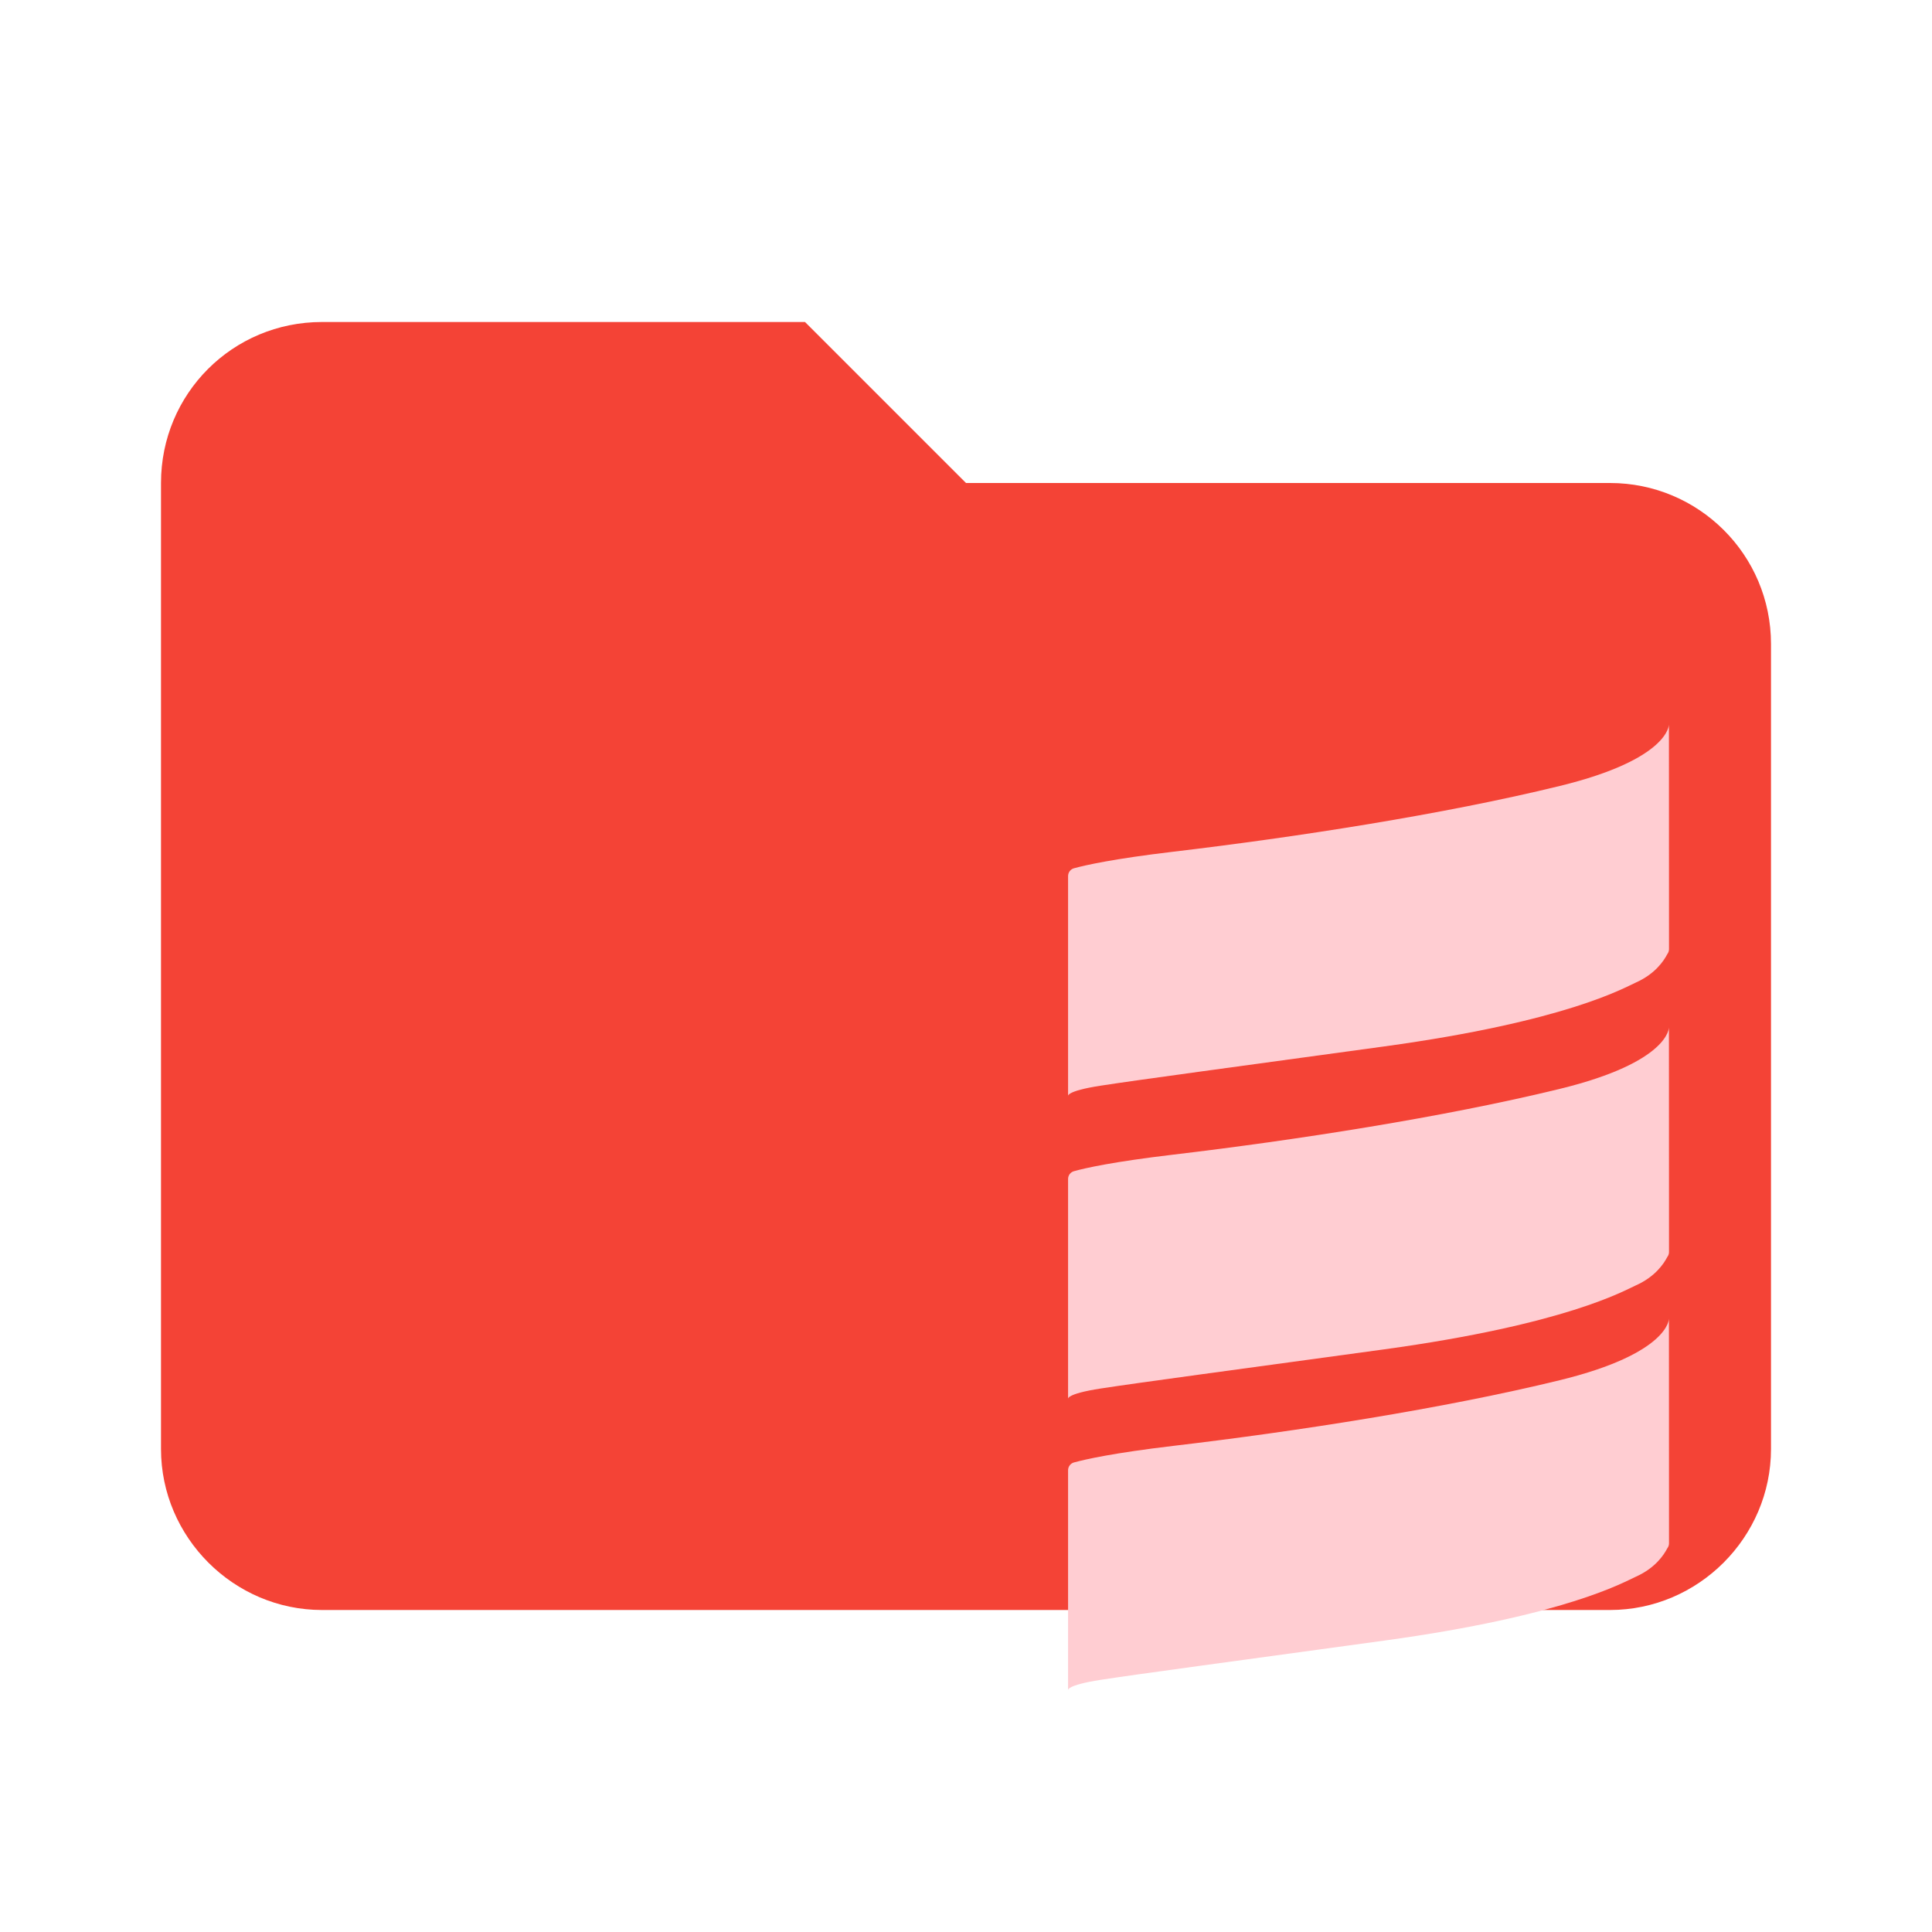
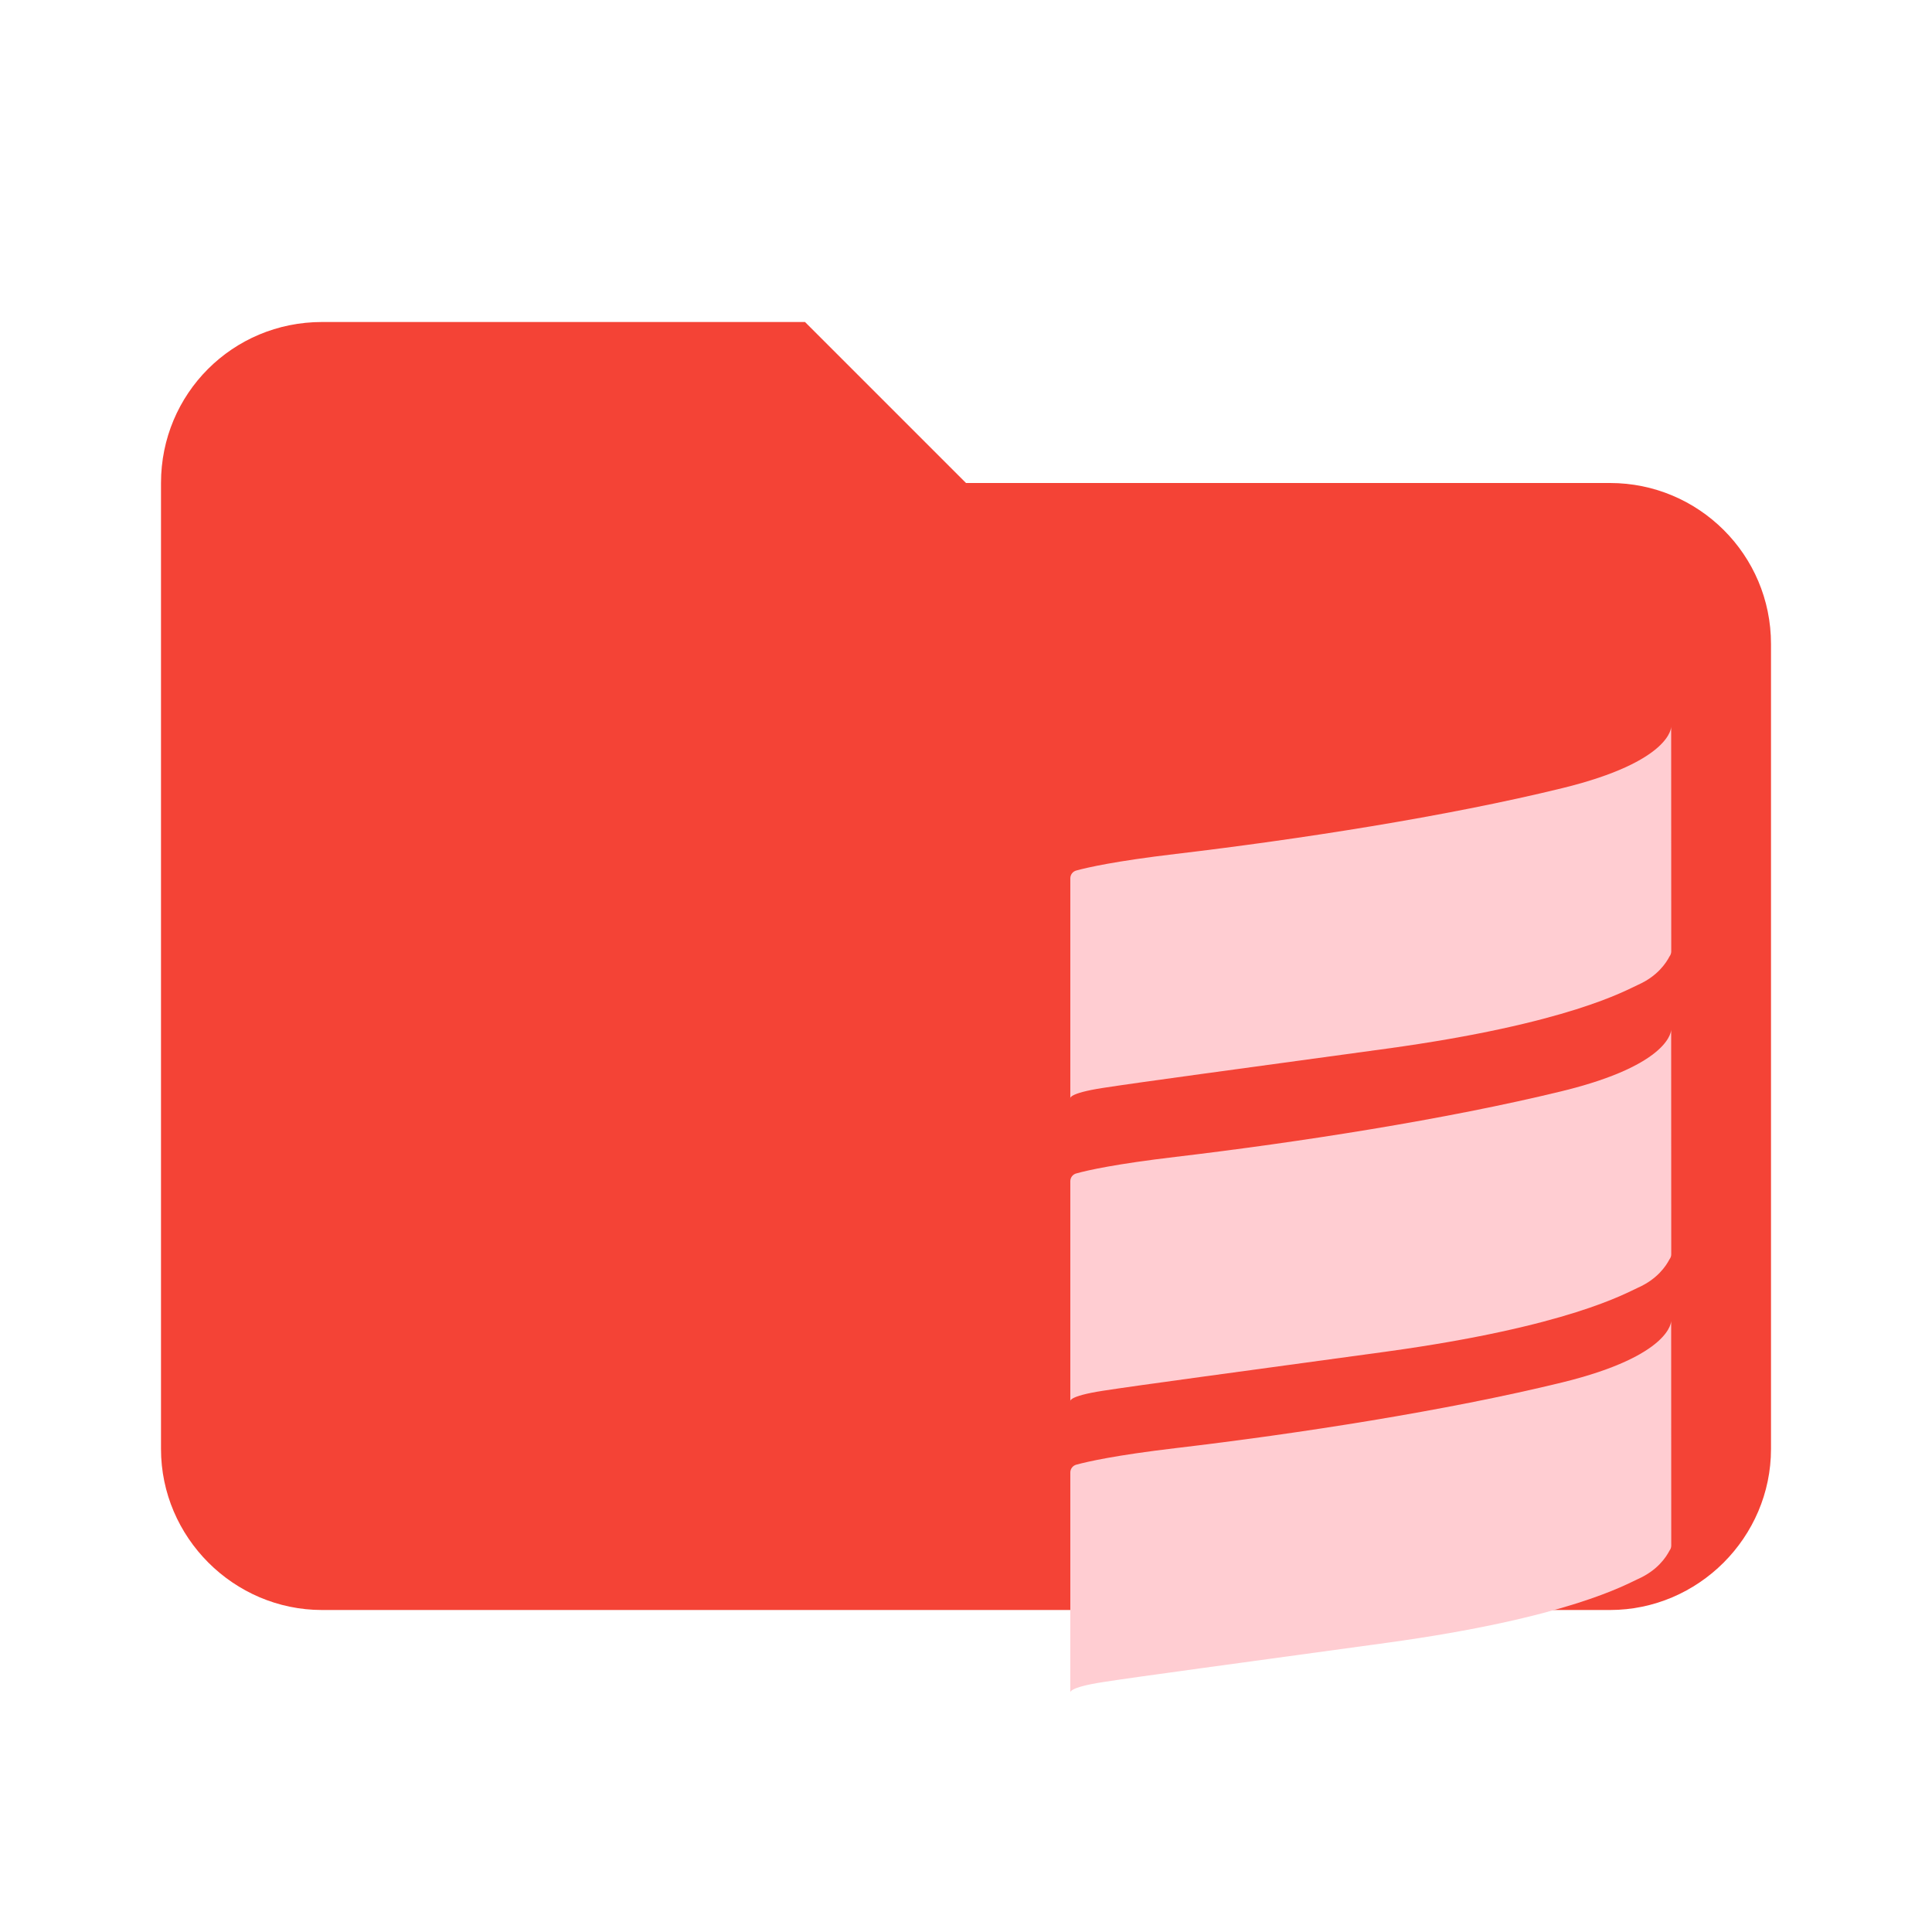
- <svg xmlns="http://www.w3.org/2000/svg" width="100%" height="100%" viewBox="0 0 24 24" version="1.1" xml:space="preserve" style="fill-rule:evenodd;clip-rule:evenodd;stroke-linejoin:round;stroke-miterlimit:2;">
-   <path d="M10,4L4,4C2.89,4 2,4.89 2,6L2,18C2,19.097 2.903,20 4,20L20,20C21.097,20 22,19.097 22,18L22,8C22,6.89 21.1,6 20,6L12,6L10,4Z" style="fill:#f44336;fill-rule:nonzero;" />
-   <g>
-     <path d="M20.732,9C20.732,9 20.733,11.624 20.733,11.79C20.733,11.813 20.725,11.836 20.711,11.854C20.668,11.937 20.56,12.099 20.322,12.205C20.172,12.272 19.457,12.689 17.196,12.999C15.24,13.267 14.179,13.409 13.677,13.486C13.229,13.555 13.268,13.619 13.268,13.619L13.268,10.883C13.268,10.837 13.299,10.796 13.345,10.785C13.481,10.748 13.825,10.669 14.577,10.58C16.096,10.4 17.937,10.116 19.378,9.763C20.741,9.43 20.732,9 20.732,9Z" style="fill:#ffcdd2;" />
-     <path d="M20.732,12.763C20.732,12.763 20.733,15.387 20.733,15.553C20.733,15.576 20.725,15.598 20.711,15.616C20.668,15.699 20.56,15.861 20.322,15.967C20.172,16.034 19.457,16.451 17.196,16.762C15.24,17.03 14.179,17.171 13.677,17.248C13.229,17.317 13.268,17.381 13.268,17.381L13.268,14.646C13.268,14.599 13.299,14.559 13.345,14.548C13.481,14.51 13.825,14.432 14.577,14.343C16.096,14.163 17.937,13.878 19.378,13.526C20.741,13.193 20.732,12.763 20.732,12.763Z" style="fill:#ffcdd2;" />
-     <path d="M20.732,16.381C20.732,16.381 20.733,19.005 20.733,19.172C20.733,19.195 20.725,19.217 20.711,19.235C20.668,19.318 20.56,19.48 20.322,19.586C20.172,19.653 19.457,20.07 17.196,20.38C15.24,20.649 14.179,20.79 13.677,20.867C13.229,20.936 13.268,21 13.268,21L13.268,18.264C13.268,18.218 13.299,18.177 13.345,18.166C13.481,18.129 13.825,18.05 14.577,17.961C16.096,17.782 17.937,17.497 19.378,17.145C20.741,16.811 20.732,16.381 20.732,16.381Z" style="fill:#ffcdd2;" />
+ <svg xmlns="http://www.w3.org/2000/svg" style="clip-rule:evenodd;fill-rule:evenodd;stroke-linejoin:round;stroke-miterlimit:2" version="1.1" viewBox="0 0 24 24" xml:space="preserve">
+   <path d="m10 4h-6c-1.11 0-2 0.89-2 2v12c0 1.097 0.903 2 2 2h16c1.097 0 2-0.903 2-2v-10c0-1.11-0.9-2-2-2h-8l-2-2z" style="fill-rule:nonzero;fill:#f44336" />
+   <g transform="translate(.027858 .028)">
+     <path d="m20.732 9s1e-3 2.624 1e-3 2.79c0 0.023-8e-3 0.046-0.022 0.064-0.043 0.083-0.151 0.245-0.389 0.351-0.15 0.067-0.865 0.484-3.126 0.794-1.956 0.268-3.017 0.41-3.519 0.487-0.448 0.069-0.409 0.133-0.409 0.133v-2.736c0-0.046 0.031-0.087 0.077-0.098 0.136-0.037 0.48-0.116 1.232-0.205 1.519-0.18 3.36-0.464 4.801-0.817 1.363-0.333 1.354-0.763 1.354-0.763z" style="fill:#ffcdd2" />
+     <path d="m20.732 12.763s1e-3 2.624 1e-3 2.79c0 0.023-8e-3 0.045-0.022 0.063-0.043 0.083-0.151 0.245-0.389 0.351-0.15 0.067-0.865 0.484-3.126 0.795-1.956 0.268-3.017 0.409-3.519 0.486-0.448 0.069-0.409 0.133-0.409 0.133v-2.735c0-0.047 0.031-0.087 0.077-0.098 0.136-0.038 0.48-0.116 1.232-0.205 1.519-0.18 3.36-0.465 4.801-0.817 1.363-0.333 1.354-0.763 1.354-0.763z" style="fill:#ffcdd2" />
+     <path d="m20.732 16.381s1e-3 2.624 1e-3 2.791c0 0.023-8e-3 0.045-0.022 0.063-0.043 0.083-0.151 0.245-0.389 0.351-0.15 0.067-0.865 0.484-3.126 0.794-1.956 0.269-3.017 0.41-3.519 0.487-0.448 0.069-0.409 0.133-0.409 0.133v-2.736c0-0.046 0.031-0.087 0.077-0.098 0.136-0.037 0.48-0.116 1.232-0.205 1.519-0.179 3.36-0.464 4.801-0.816 1.363-0.334 1.354-0.764 1.354-0.764z" style="fill:#ffcdd2" />
  </g>
</svg>
